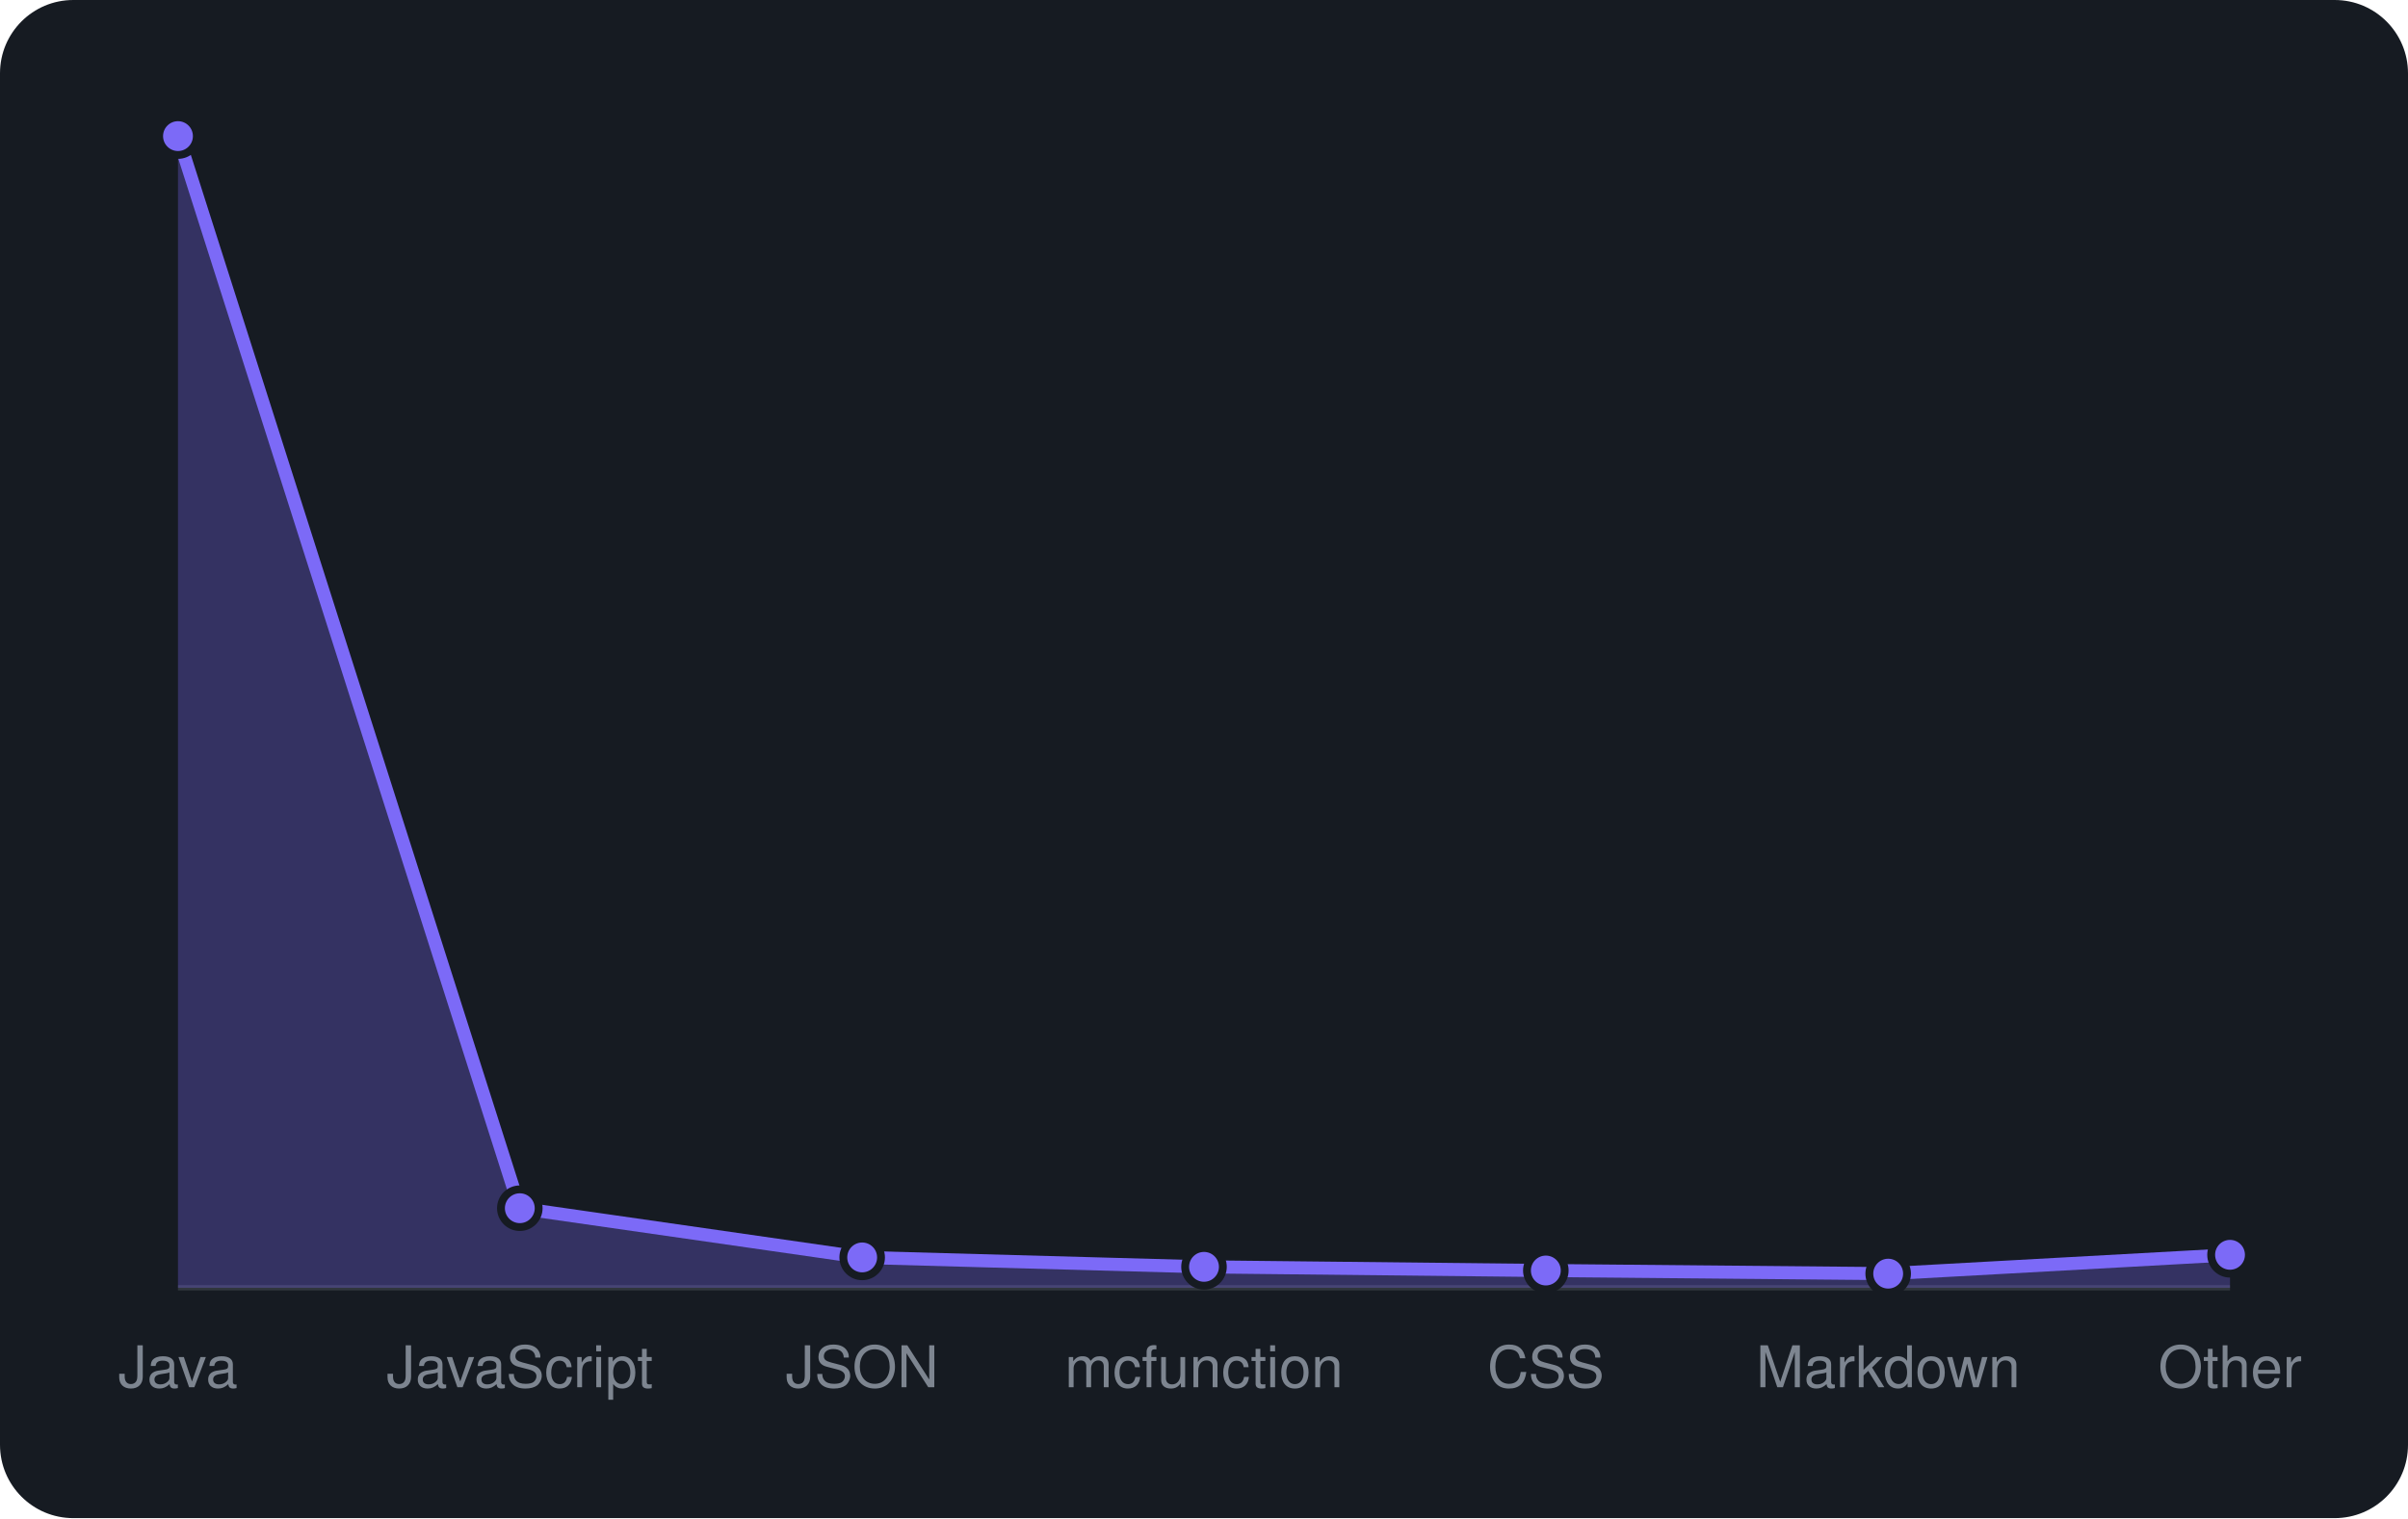
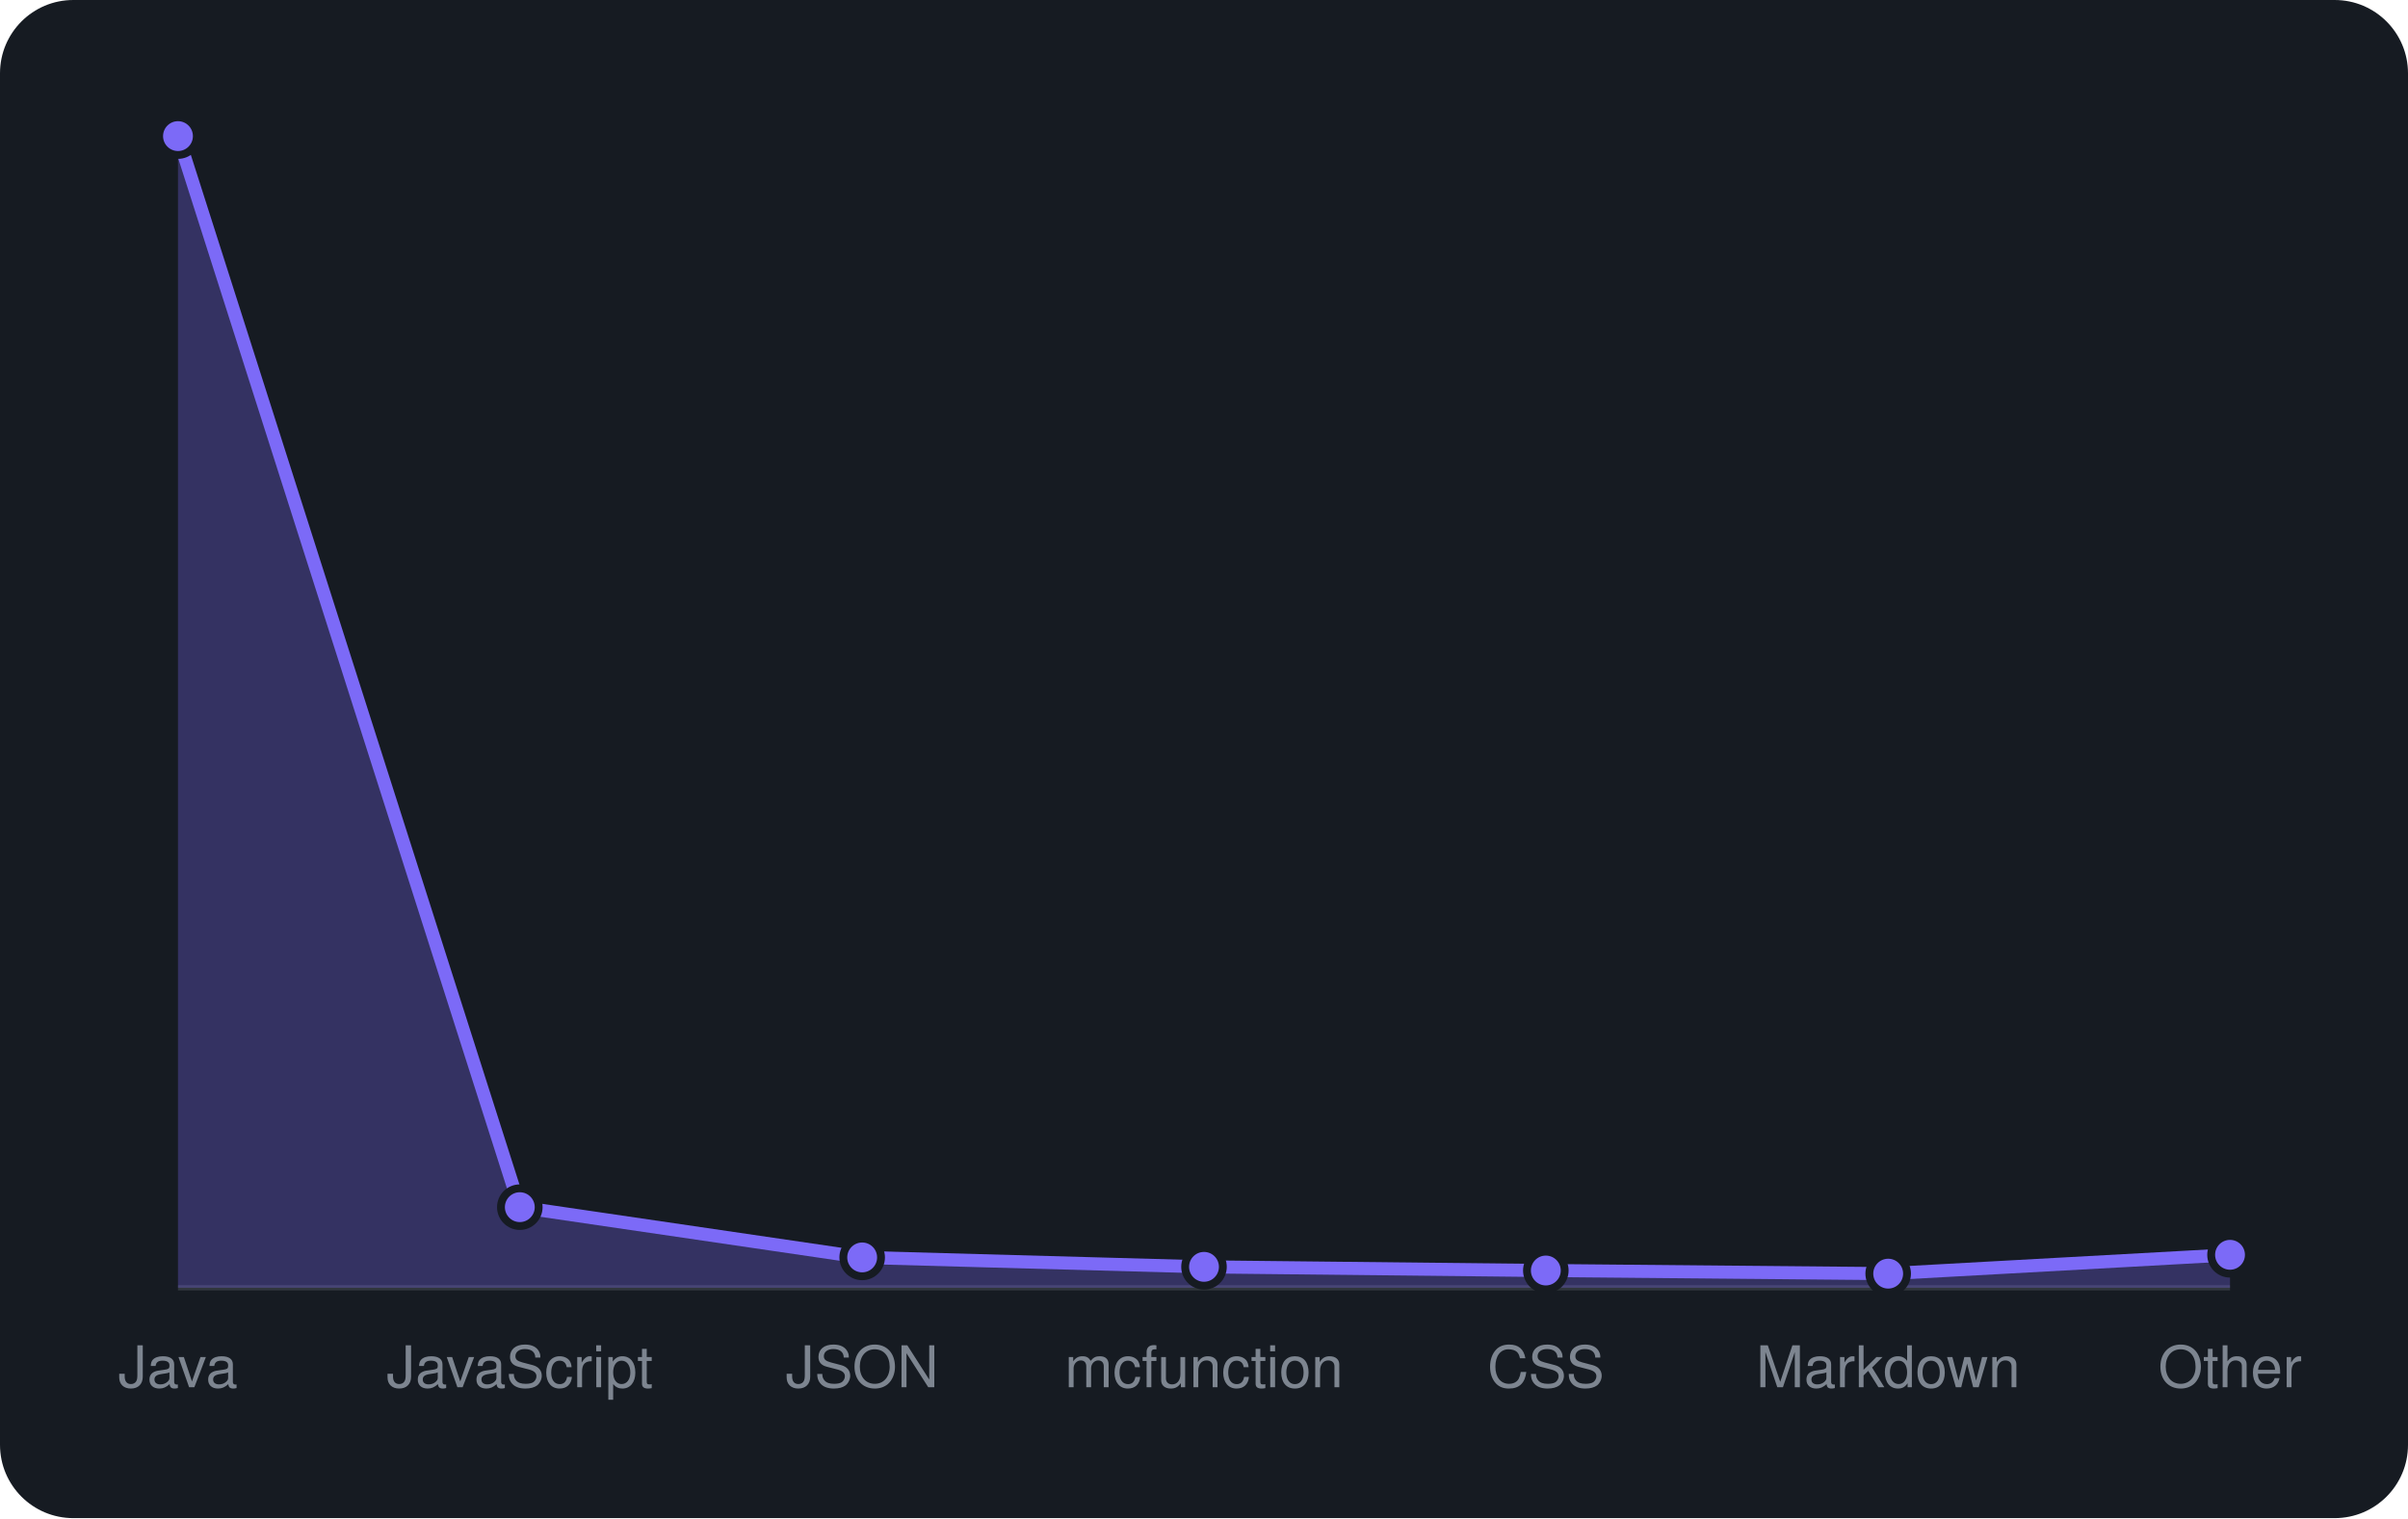
<svg xmlns="http://www.w3.org/2000/svg" viewBox="0 0 460 290" width="460" height="290" font-family="-apple-system,BlinkMacSystemFont,'Segoe UI',Helvetica,Arial,sans-serif">
  <rect width="460" height="290" rx="14" fill="#161b22" />
  <line x1="34" y1="246" x2="426" y2="246" stroke="#30363d" />
-   <path d="M34.0 246 L34.0 26.0L99.3 230.8L164.7 240.2L230.0 242.0L295.3 242.7L360.7 243.3L426.0 239.7 L426.0 246 Z" fill="rgba(124,106,247,0.3)" />
-   <path d="M34.0 26.0L99.3 230.8L164.7 240.2L230.0 242.0L295.3 242.7L360.7 243.3L426.0 239.7" fill="none" stroke="#7c6af7" stroke-width="2.5" stroke-linejoin="round" />
+   <path d="M34.0 246 L34.0 26.0L99.3 230.6L164.7 240.2L230.0 242.0L295.3 242.7L360.7 243.3L426.0 239.7 L426.0 246 Z" fill="rgba(124,106,247,0.3)" />
+   <path d="M34.0 26.0L99.3 230.6L164.7 240.2L230.0 242.0L295.3 242.7L360.7 243.3L426.0 239.7" fill="none" stroke="#7c6af7" stroke-width="2.5" stroke-linejoin="round" />
  <circle cx="34.0" cy="26.0" r="3.6" fill="#7c6af7" stroke="#161b22" stroke-width="1.5" />
-   <circle cx="99.3" cy="230.8" r="3.6" fill="#7c6af7" stroke="#161b22" stroke-width="1.5" />
+   <circle cx="99.3" cy="230.6" r="3.6" fill="#7c6af7" stroke="#161b22" stroke-width="1.5" />
  <circle cx="164.7" cy="240.2" r="3.6" fill="#7c6af7" stroke="#161b22" stroke-width="1.5" />
  <circle cx="230.0" cy="242.0" r="3.6" fill="#7c6af7" stroke="#161b22" stroke-width="1.5" />
  <circle cx="295.3" cy="242.7" r="3.6" fill="#7c6af7" stroke="#161b22" stroke-width="1.5" />
  <circle cx="360.7" cy="243.3" r="3.6" fill="#7c6af7" stroke="#161b22" stroke-width="1.5" />
  <circle cx="426.0" cy="239.7" r="3.6" fill="#7c6af7" stroke="#161b22" stroke-width="1.5" />
  <text x="34.0" y="265" text-anchor="middle" font-size="11" fill="#7d8590">Java</text>
  <text x="99.3" y="265" text-anchor="middle" font-size="11" fill="#7d8590">JavaScript</text>
  <text x="164.7" y="265" text-anchor="middle" font-size="11" fill="#7d8590">JSON</text>
  <text x="230.0" y="265" text-anchor="middle" font-size="11" fill="#7d8590">mcfunction</text>
  <text x="295.3" y="265" text-anchor="middle" font-size="11" fill="#7d8590">CSS</text>
  <text x="360.7" y="265" text-anchor="middle" font-size="11" fill="#7d8590">Markdown</text>
  <text x="426.0" y="265" text-anchor="middle" font-size="11" fill="#7d8590">Other</text>
</svg>
